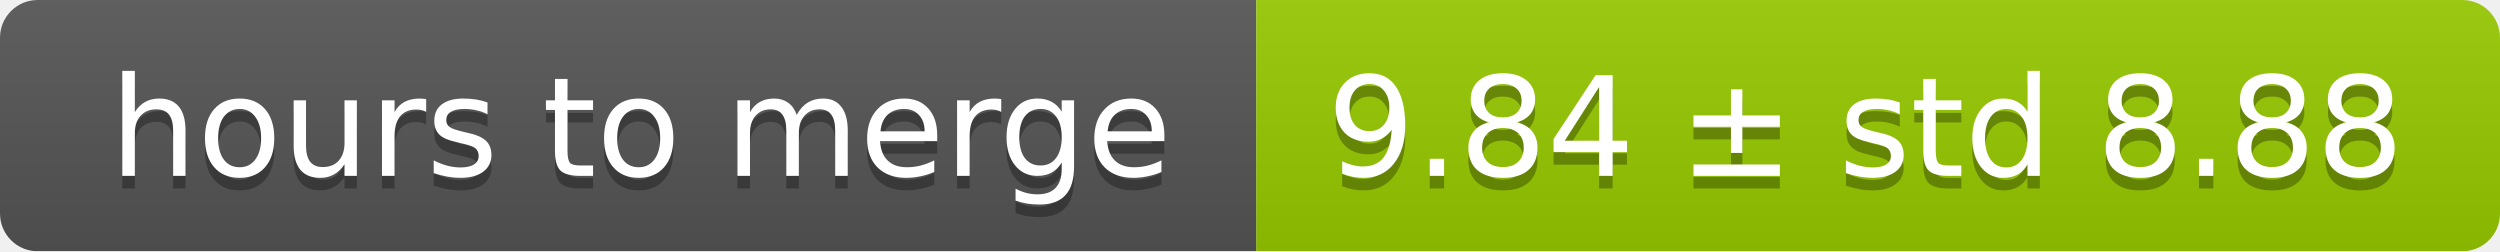
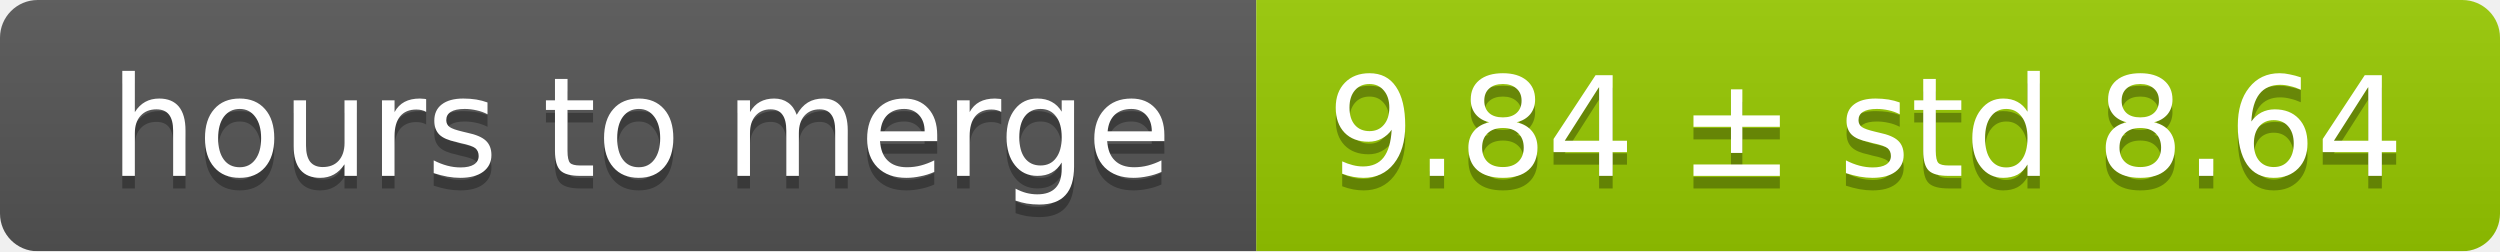
<svg xmlns="http://www.w3.org/2000/svg" width="199" height="20">
  <linearGradient id="smooth" x2="0" y2="100%">
    <stop offset="0" stop-color="#bbb" stop-opacity=".1" />
    <stop offset="1" stop-opacity=".1" />
  </linearGradient>
  <mask id="round">
    <rect width="199" height="20" rx="3" fill="#fff" />
  </mask>
  <g mask="url(#round)">
    <rect width="100" height="20" fill="#555" />
    <rect x="100" width="99" height="20" fill="#97ca00" />
    <rect width="199" height="20" fill="url(#smooth)" />
  </g>
  <g fill="#fff" text-anchor="middle" font-family="DejaVu Sans,Verdana,Geneva,sans-serif" font-size="11">
    <text x="51" y="15" fill="#010101" fill-opacity=".3">hours to merge</text>
    <text x="51" y="14">hours to merge</text>
-     <text x="148.5" y="15" fill="#010101" fill-opacity=".3">9.84 ± std 8.88</text>
-     <text x="148.5" y="14">9.84 ± std 8.88</text>
+     <text x="148.5" y="15" fill="#010101" fill-opacity=".3">9.84 ± std 8.64</text>
+     <text x="148.5" y="14">9.84 ± std 8.64</text>
  </g>
</svg>
